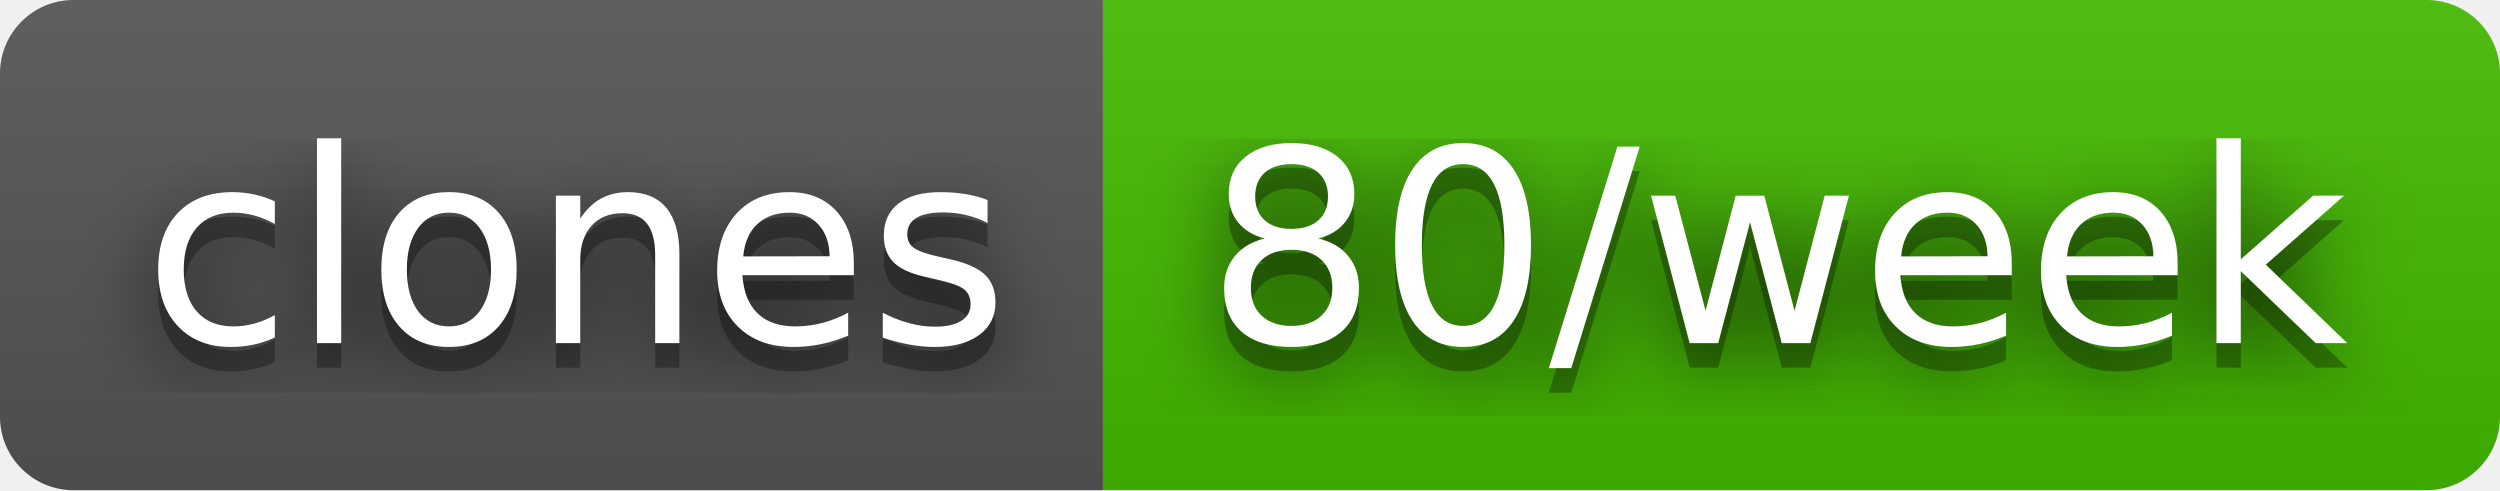
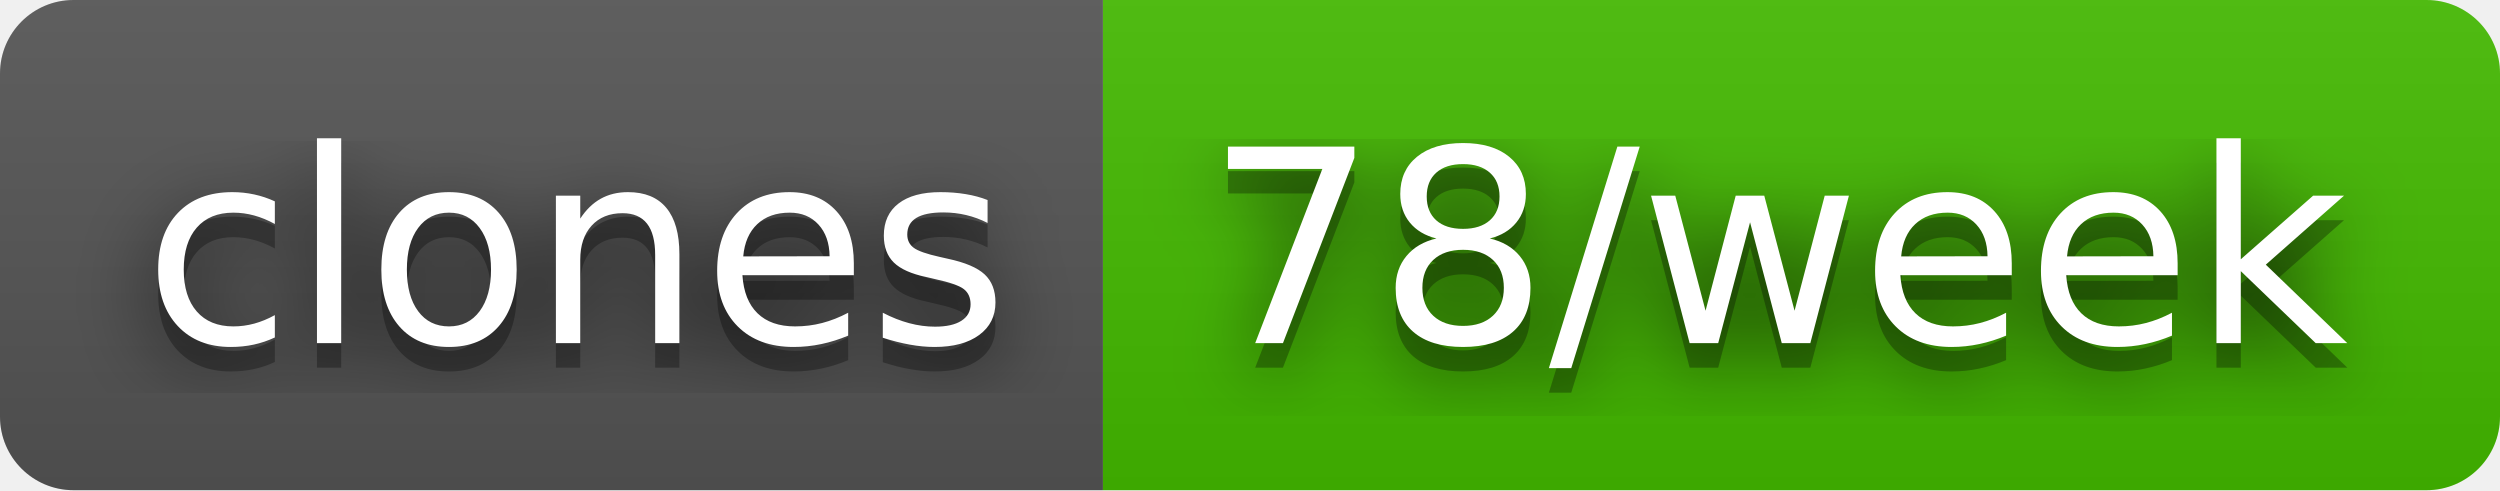
- <svg xmlns="http://www.w3.org/2000/svg" width="102" height="20" role="img" aria-label="clones: 80/week">
+ <svg xmlns="http://www.w3.org/2000/svg" width="102" height="20" role="img" aria-label="clones: 78/week">
  <filter id="blur">
    <feGaussianBlur stdDeviation="16" />
  </filter>
  <linearGradient id="s" x2="0" y2="100%">
    <stop offset="0" stop-color="#bbb" stop-opacity=".1" />
    <stop offset="1" stop-opacity=".1" />
  </linearGradient>
  <clipPath id="r">
    <rect width="102" height="20" rx="3" />
  </clipPath>
  <g clip-path="url(#r)">
    <rect width="45" height="20" fill="#555" />
    <rect x="45" width="57" height="20" fill="#4b0" />
    <rect width="102" height="20" fill="url(#s)" />
  </g>
  <g fill="#fff" text-anchor="middle" font-family="Verdana,Geneva,DejaVu Sans,sans-serif" text-rendering="geometricPrecision" font-size="110">
    <g transform="scale(.1)">
      <g aria-hidden="true" fill="#010101">
        <text x="235" y="150" fill-opacity=".8" filter="url(#blur)" textLength="350">clones</text>
        <text x="235" y="150" fill-opacity=".3" textLength="350">clones</text>
      </g>
      <text x="235" y="140" textLength="350">clones</text>
    </g>
    <g transform="scale(.1)">
      <g aria-hidden="true" fill="#010101">
-         <text x="725" y="150" fill-opacity=".8" filter="url(#blur)" textLength="470">80/week</text>
-         <text x="725" y="150" fill-opacity=".3" textLength="470">80/week</text>
+         <text x="725" y="150" fill-opacity=".8" filter="url(#blur)" textLength="470">78/week</text>
+         <text x="725" y="150" fill-opacity=".3" textLength="470">78/week</text>
      </g>
-       <text x="725" y="140" textLength="470">80/week</text>
+       <text x="725" y="140" textLength="470">78/week</text>
    </g>
  </g>
</svg>
